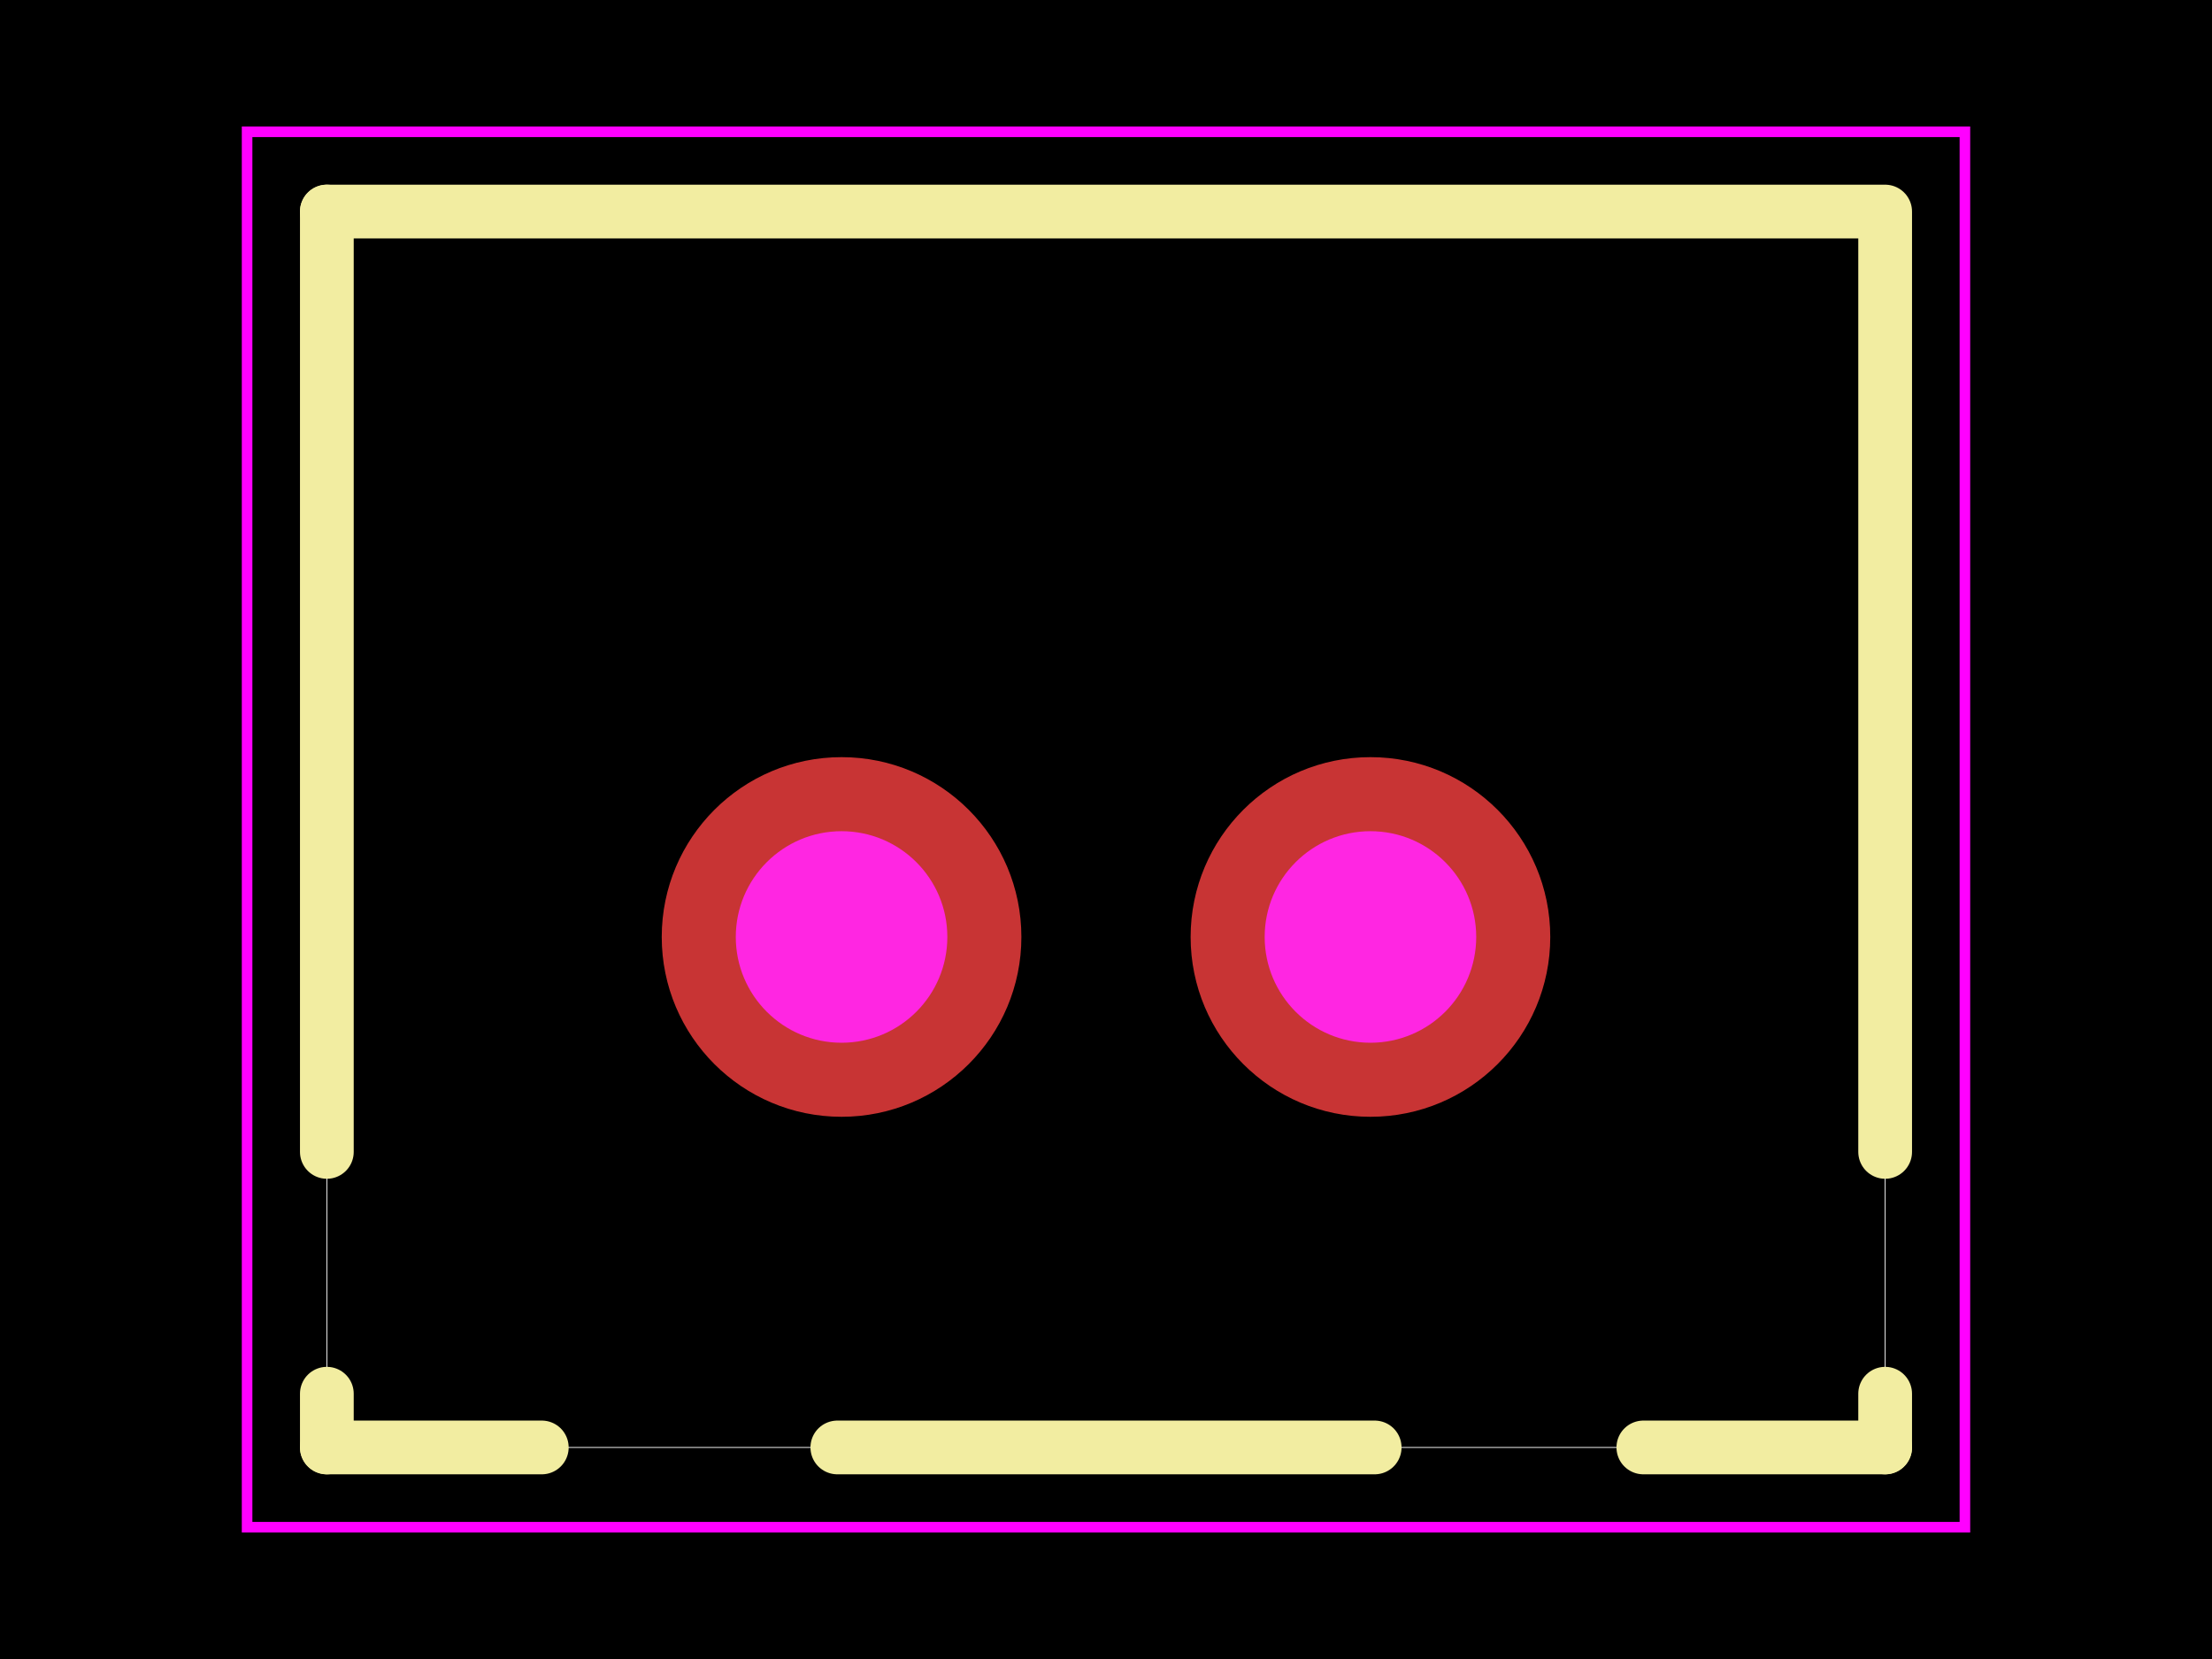
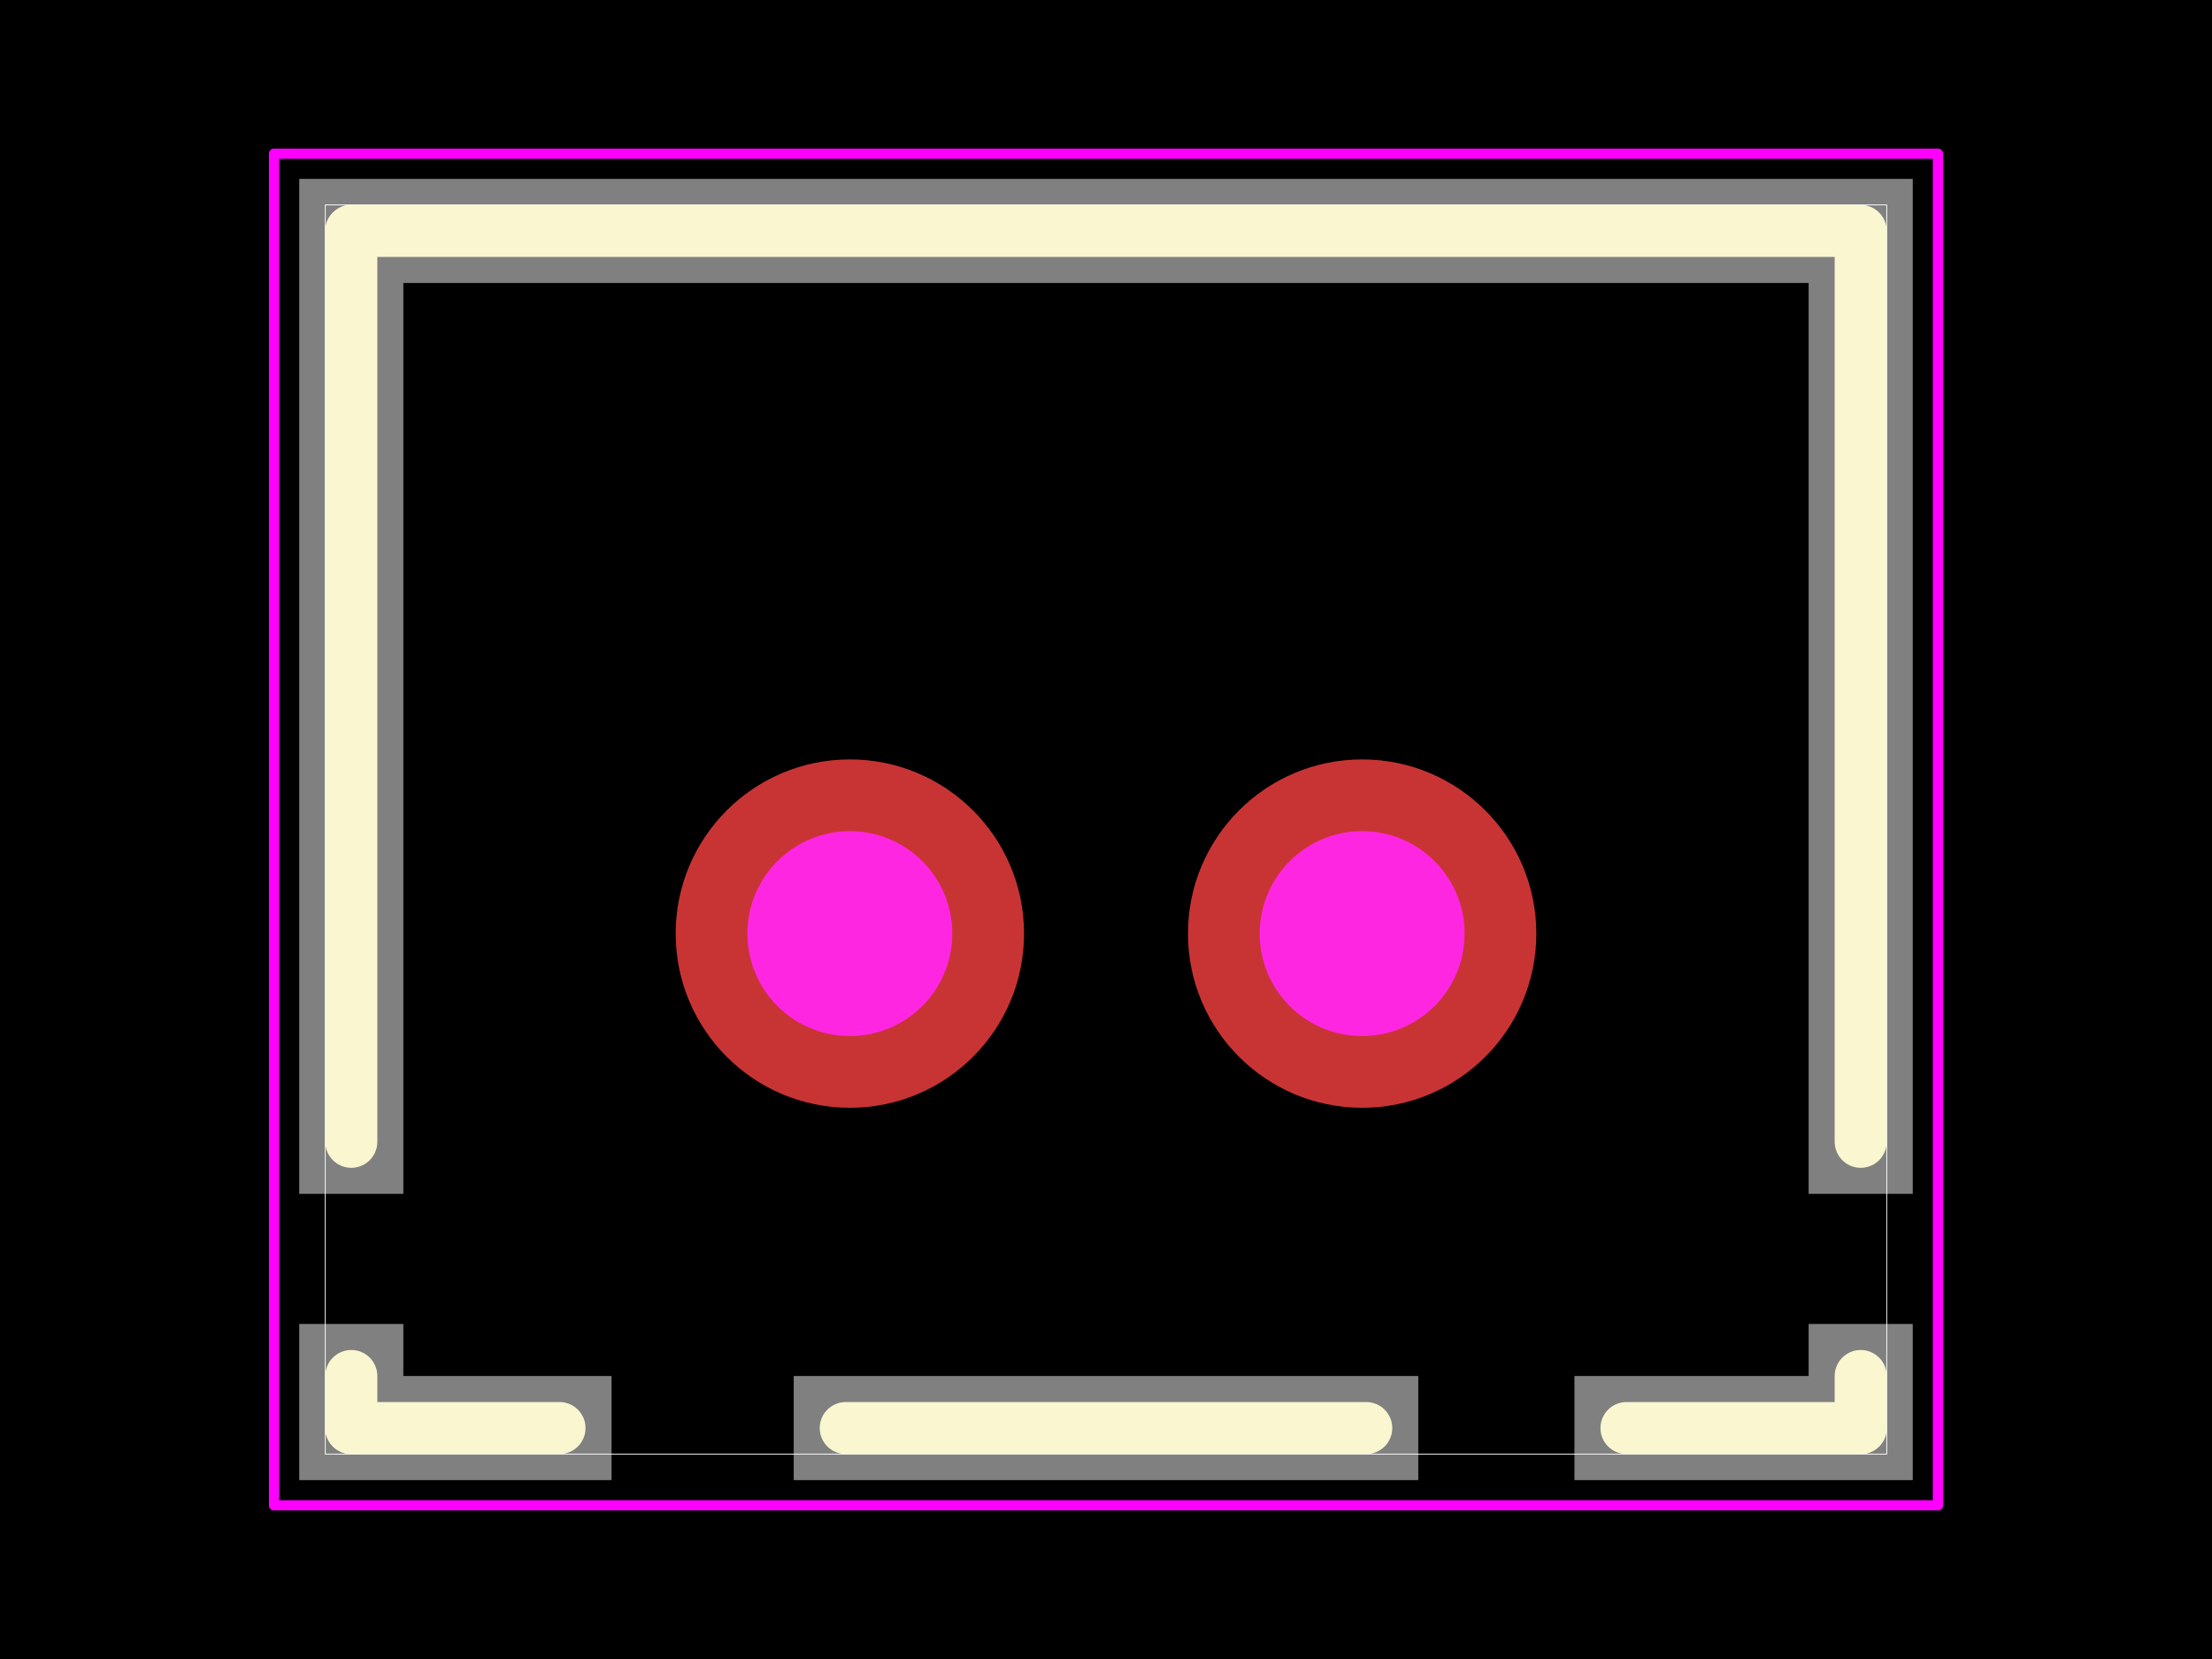
<svg xmlns="http://www.w3.org/2000/svg" width="800" height="600">
  <style />
  <rect class="boundary" x="0" y="0" fill="#000" width="800" height="600" data-type="pcb_background" data-pcb-layer="global" />
-   <rect class="pcb-boundary" fill="none" stroke="#fff" stroke-width="0.3" x="118.21" y="76.511" width="563.581" height="446.978" data-type="pcb_boundary" data-pcb-layer="global" />
-   <path class="pcb-silkscreen pcb-silkscreen-top" d="M 681.79 523.489 L 681.79 504.055" fill="none" stroke="#f2eda1" stroke-width="19.434" stroke-linecap="round" stroke-linejoin="round" data-pcb-component-id="pcb_component_1" data-pcb-silkscreen-path-id="pcb_silkscreen_path_5" data-type="pcb_silkscreen_path" data-pcb-layer="top" />
-   <path class="pcb-silkscreen pcb-silkscreen-top" d="M 118.21 523.489 L 118.21 504.055" fill="none" stroke="#f2eda1" stroke-width="19.434" stroke-linecap="round" stroke-linejoin="round" data-pcb-component-id="pcb_component_1" data-pcb-silkscreen-path-id="pcb_silkscreen_path_6" data-type="pcb_silkscreen_path" data-pcb-layer="top" />
-   <path class="pcb-silkscreen pcb-silkscreen-top" d="M 681.79 523.489 L 594.338 523.489" fill="none" stroke="#f2eda1" stroke-width="19.434" stroke-linecap="round" stroke-linejoin="round" data-pcb-component-id="pcb_component_1" data-pcb-silkscreen-path-id="pcb_silkscreen_path_7" data-type="pcb_silkscreen_path" data-pcb-layer="top" />
-   <path class="pcb-silkscreen pcb-silkscreen-top" d="M 302.831 523.489 L 497.169 523.489" fill="none" stroke="#f2eda1" stroke-width="19.434" stroke-linecap="round" stroke-linejoin="round" data-pcb-component-id="pcb_component_1" data-pcb-silkscreen-path-id="pcb_silkscreen_path_8" data-type="pcb_silkscreen_path" data-pcb-layer="top" />
-   <path class="pcb-silkscreen pcb-silkscreen-top" d="M 118.21 523.489 L 195.945 523.489" fill="none" stroke="#f2eda1" stroke-width="19.434" stroke-linecap="round" stroke-linejoin="round" data-pcb-component-id="pcb_component_1" data-pcb-silkscreen-path-id="pcb_silkscreen_path_9" data-type="pcb_silkscreen_path" data-pcb-layer="top" />
-   <path class="pcb-silkscreen pcb-silkscreen-top" d="M 118.21 416.603 L 118.21 76.511" fill="none" stroke="#f2eda1" stroke-width="19.434" stroke-linecap="round" stroke-linejoin="round" data-pcb-component-id="pcb_component_1" data-pcb-silkscreen-path-id="pcb_silkscreen_path_10" data-type="pcb_silkscreen_path" data-pcb-layer="top" />
-   <path class="pcb-silkscreen pcb-silkscreen-top" d="M 118.21 76.511 L 681.79 76.511 L 681.79 416.603" fill="none" stroke="#f2eda1" stroke-width="19.434" stroke-linecap="round" stroke-linejoin="round" data-pcb-component-id="pcb_component_1" data-pcb-silkscreen-path-id="pcb_silkscreen_path_11" data-type="pcb_silkscreen_path" data-pcb-layer="top" />
-   <polygon points="89.365,47.666 710.635,47.666 710.635,552.334 89.365,552.334 89.365,47.666" class="pcb-courtyard-outline pcb-courtyard-top" data-pcb-courtyard-outline-id="pcb_courtyard_outline_C158012_1" data-type="pcb_courtyard_outline" data-pcb-layer="top" fill="none" stroke="#FF00FF" stroke-width="3.826" />
+   <rect class="pcb-boundary" fill="none" stroke="#fff" stroke-width="0.3" x="117.638" y="74.111" width="564.723" height="451.779" data-type="pcb_boundary" data-pcb-layer="global" />
+   <path class="pcb-silkscreen pcb-silkscreen-top" d="M 672.95 516.477 L 672.95 497.653" fill="none" stroke="#f2eda1" stroke-width="18.824" stroke-linecap="round" stroke-linejoin="round" data-pcb-component-id="pcb_component_1" data-pcb-silkscreen-path-id="pcb_silkscreen_path_5" data-type="pcb_silkscreen_path" data-pcb-layer="top" />
+   <path class="pcb-silkscreen pcb-silkscreen-top" d="M 127.05 516.477 L 127.05 497.653" fill="none" stroke="#f2eda1" stroke-width="18.824" stroke-linecap="round" stroke-linejoin="round" data-pcb-component-id="pcb_component_1" data-pcb-silkscreen-path-id="pcb_silkscreen_path_6" data-type="pcb_silkscreen_path" data-pcb-layer="top" />
+   <path class="pcb-silkscreen pcb-silkscreen-top" d="M 672.95 516.477 L 588.241 516.477" fill="none" stroke="#f2eda1" stroke-width="18.824" stroke-linecap="round" stroke-linejoin="round" data-pcb-component-id="pcb_component_1" data-pcb-silkscreen-path-id="pcb_silkscreen_path_7" data-type="pcb_silkscreen_path" data-pcb-layer="top" />
+   <path class="pcb-silkscreen pcb-silkscreen-top" d="M 305.879 516.477 L 494.121 516.477" fill="none" stroke="#f2eda1" stroke-width="18.824" stroke-linecap="round" stroke-linejoin="round" data-pcb-component-id="pcb_component_1" data-pcb-silkscreen-path-id="pcb_silkscreen_path_8" data-type="pcb_silkscreen_path" data-pcb-layer="top" />
+   <path class="pcb-silkscreen pcb-silkscreen-top" d="M 127.05 516.477 L 202.347 516.477" fill="none" stroke="#f2eda1" stroke-width="18.824" stroke-linecap="round" stroke-linejoin="round" data-pcb-component-id="pcb_component_1" data-pcb-silkscreen-path-id="pcb_silkscreen_path_9" data-type="pcb_silkscreen_path" data-pcb-layer="top" />
+   <path class="pcb-silkscreen pcb-silkscreen-top" d="M 127.05 412.945 L 127.05 83.523" fill="none" stroke="#f2eda1" stroke-width="18.824" stroke-linecap="round" stroke-linejoin="round" data-pcb-component-id="pcb_component_1" data-pcb-silkscreen-path-id="pcb_silkscreen_path_10" data-type="pcb_silkscreen_path" data-pcb-layer="top" />
+   <path class="pcb-silkscreen pcb-silkscreen-top" d="M 127.05 83.523 L 672.95 83.523 L 672.95 412.945" fill="none" stroke="#f2eda1" stroke-width="18.824" stroke-linecap="round" stroke-linejoin="round" data-pcb-component-id="pcb_component_1" data-pcb-silkscreen-path-id="pcb_silkscreen_path_11" data-type="pcb_silkscreen_path" data-pcb-layer="top" />
+   <polygon points="99.111,55.583 700.889,55.583 700.889,544.417 99.111,544.417 99.111,55.583" class="pcb-courtyard-outline pcb-courtyard-top" data-pcb-courtyard-outline-id="pcb_courtyard_outline_C158012_1" data-type="pcb_courtyard_outline" data-pcb-layer="top" fill="none" stroke="#FF00FF" stroke-width="3.706" stroke-linejoin="round" />
  <g data-type="pcb_plated_hole" data-pcb-layer="through">
-     <circle class="pcb-hole-outer" fill="rgb(200, 52, 52)" cx="495.64" cy="338.868" r="65.034" data-type="pcb_plated_hole" data-pcb-layer="top" />
-     <circle class="pcb-hole-inner" fill="#FF26E2" cx="495.64" cy="338.868" r="38.255" data-type="pcb_plated_hole_drill" data-pcb-layer="drill" />
+     <circle class="pcb-hole-outer" fill="rgb(200, 52, 52)" cx="492.639" cy="337.648" r="62.994" data-type="pcb_plated_hole" data-pcb-layer="top" />
+     <circle class="pcb-hole-inner" fill="#FF26E2" cx="492.639" cy="337.648" r="37.055" data-type="pcb_plated_hole_drill" data-pcb-layer="drill" />
  </g>
  <g data-type="pcb_plated_hole" data-pcb-layer="through">
-     <circle class="pcb-hole-outer" fill="rgb(200, 52, 52)" cx="304.362" cy="338.868" r="65.034" data-type="pcb_plated_hole" data-pcb-layer="top" />
-     <circle class="pcb-hole-inner" fill="#FF26E2" cx="304.362" cy="338.868" r="38.255" data-type="pcb_plated_hole_drill" data-pcb-layer="drill" />
+     <circle class="pcb-hole-outer" fill="rgb(200, 52, 52)" cx="307.363" cy="337.648" r="62.994" data-type="pcb_plated_hole" data-pcb-layer="top" />
+     <circle class="pcb-hole-inner" fill="#FF26E2" cx="307.363" cy="337.648" r="37.055" data-type="pcb_plated_hole_drill" data-pcb-layer="drill" />
  </g>
+   <path class="pcb-fabrication-note-path" stroke="rgba(255,255,255,0.5)" fill="none" d="M 296.467 525.889 L 296.467 507.065 L 503.533 507.065 L 503.533 525.889 Z" stroke-width="18.824" data-pcb-component-id="pcb_component_1" data-pcb-fabrication-note-path-id="pcb_fabrication_note_solid_region_12" data-type="pcb_fabrication_note_path" data-pcb-layer="overlay" />
+   <path class="pcb-fabrication-note-path" stroke="rgba(255,255,255,0.5)" fill="none" d="M 578.829 525.889 L 682.362 525.889 L 682.362 488.241 L 663.538 488.241 L 663.538 507.065 L 578.829 507.065 Z" stroke-width="18.824" data-pcb-component-id="pcb_component_1" data-pcb-fabrication-note-path-id="pcb_fabrication_note_solid_region_13" data-type="pcb_fabrication_note_path" data-pcb-layer="overlay" />
+   <path class="pcb-fabrication-note-path" stroke="rgba(255,255,255,0.5)" fill="none" d="M 211.759 525.889 L 117.638 525.889 L 117.638 488.241 L 136.462 488.241 L 136.462 507.065 L 211.759 507.065 Z" stroke-width="18.824" data-pcb-component-id="pcb_component_1" data-pcb-fabrication-note-path-id="pcb_fabrication_note_solid_region_14" data-type="pcb_fabrication_note_path" data-pcb-layer="overlay" />
+   <path class="pcb-fabrication-note-path" stroke="rgba(255,255,255,0.5)" fill="none" d="M 117.638 422.357 L 117.638 74.111 L 682.362 74.111 L 682.362 422.357 L 663.538 422.357 L 663.538 92.935 L 136.462 92.935 L 136.462 422.357 Z" stroke-width="18.824" data-pcb-component-id="pcb_component_1" data-pcb-fabrication-note-path-id="pcb_fabrication_note_solid_region_15" data-type="pcb_fabrication_note_path" data-pcb-layer="overlay" />
</svg>
